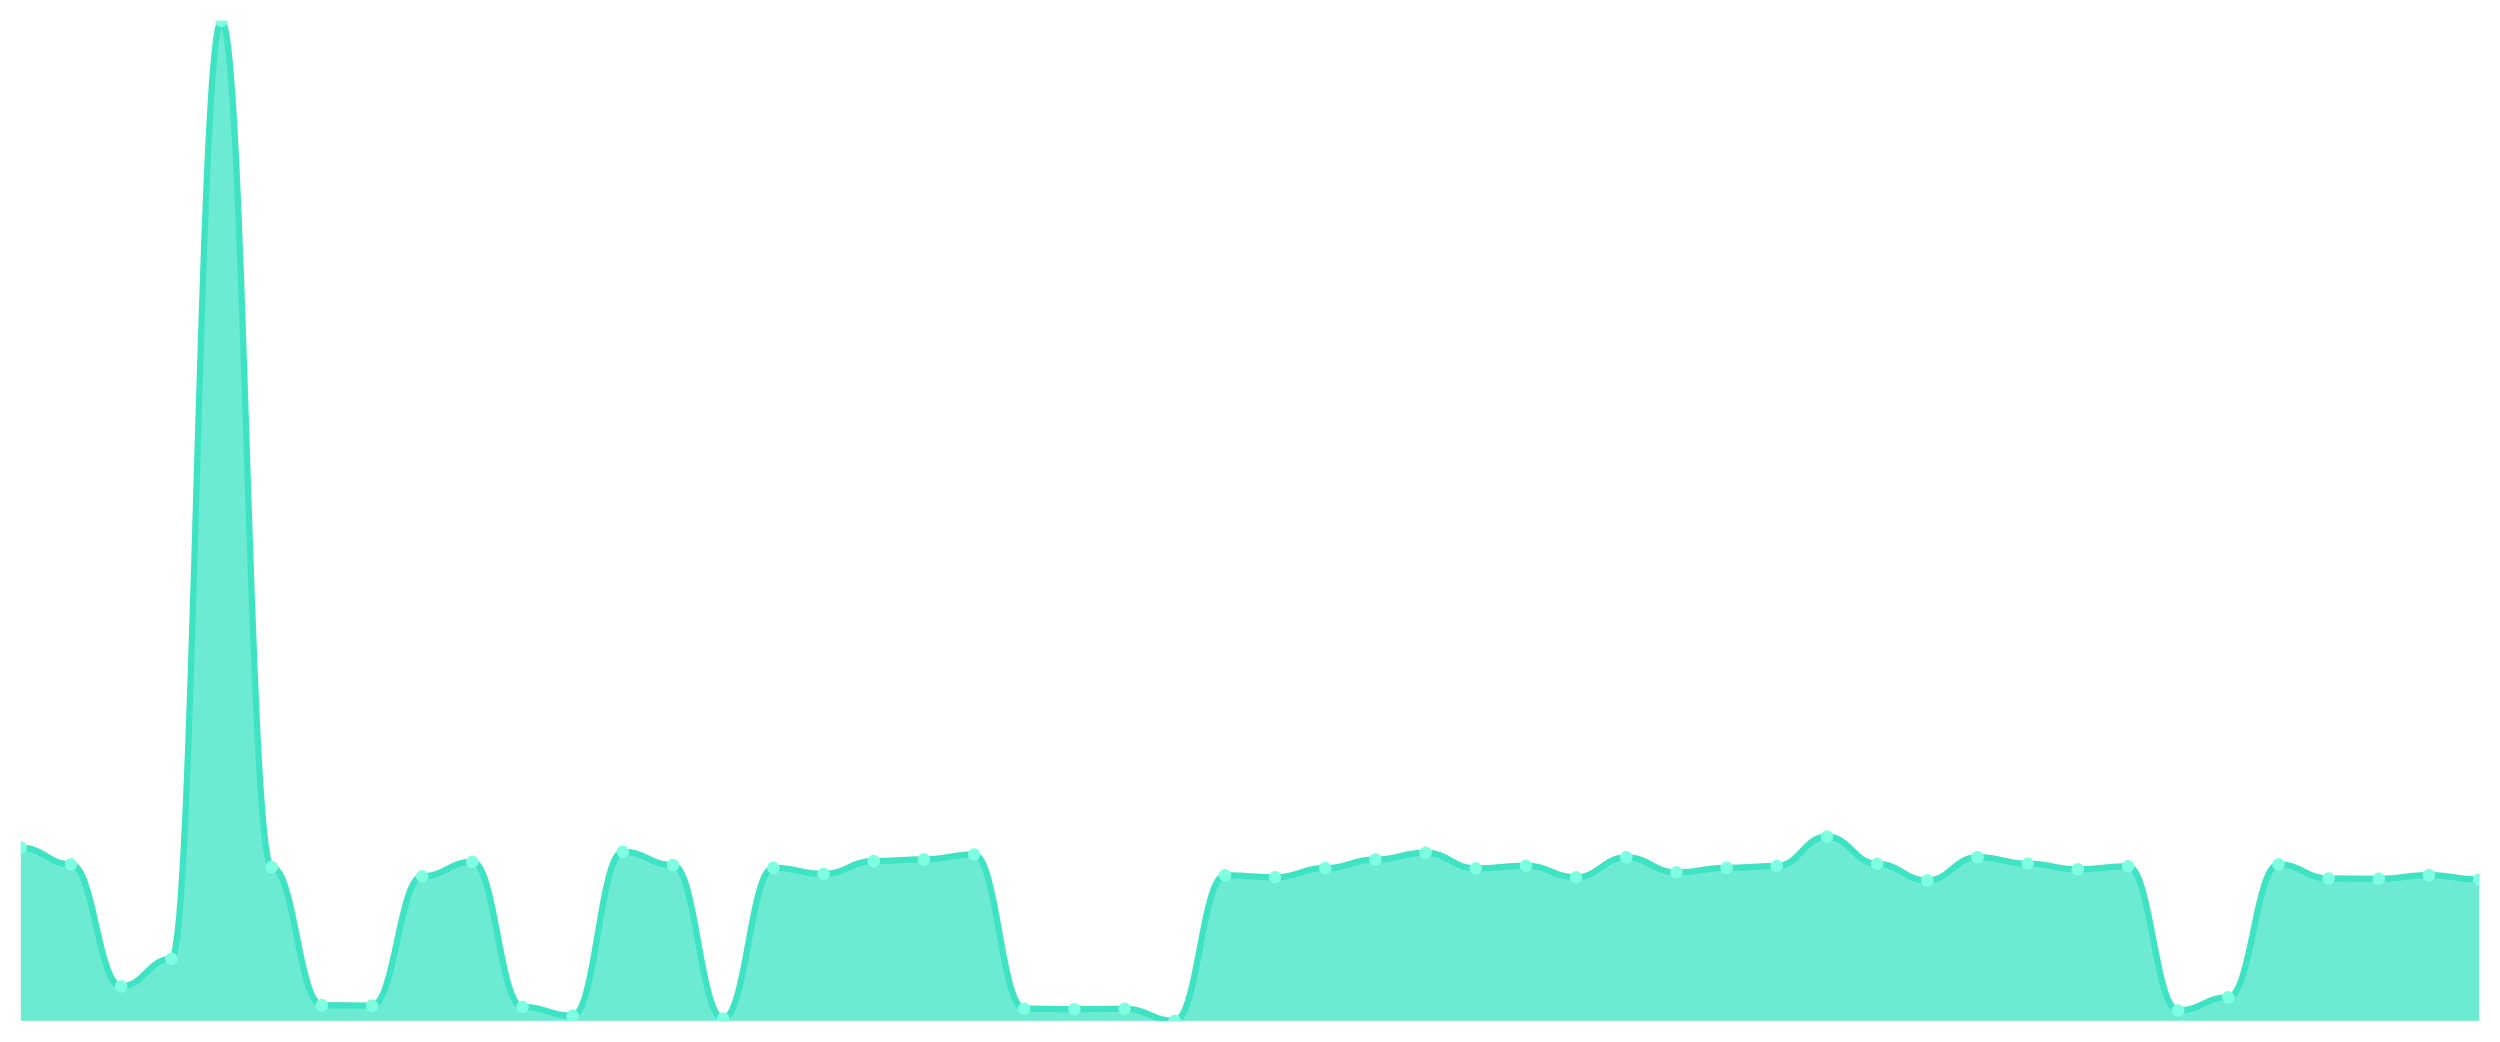
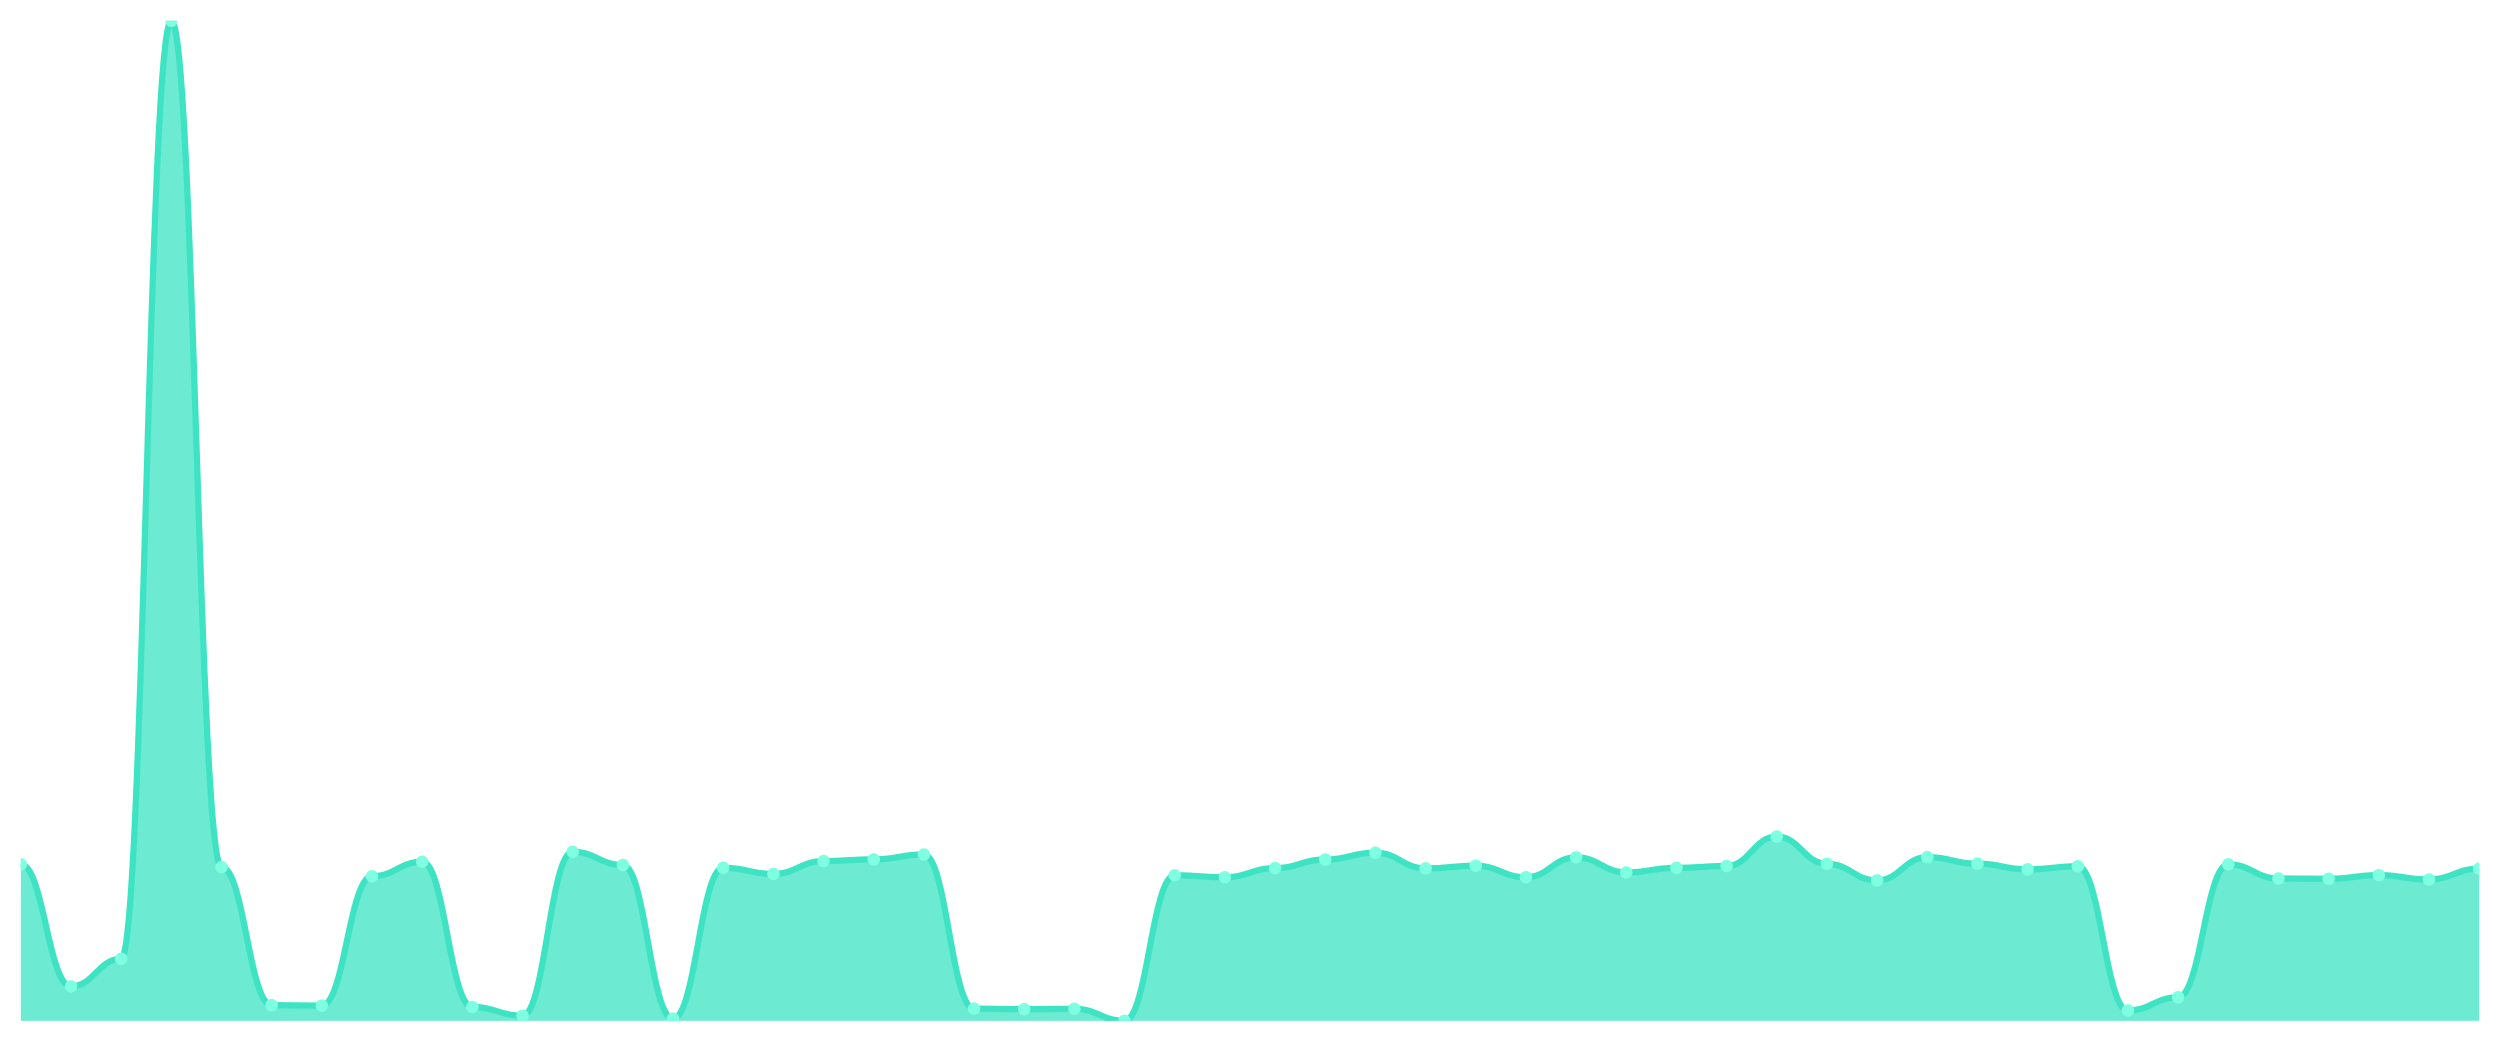
<svg xmlns="http://www.w3.org/2000/svg" viewBox="0 0 1200 500" width="1200" height="500">
  <defs>
    <clipPath id="c">
      <rect x="10" y="10" width="1180" height="480" />
    </clipPath>
  </defs>
  <rect width="1200" height="500" fill="none" />
  <g clip-path="url(#c)">
-     <path d="M 10,490 L 10,406.854 C 20.837,406.854 23.245,414.896 34.082,414.896 C 44.918,414.896 47.327,473.451 58.163,473.451 C 69,473.451 71.408,460.224 82.245,460.224 C 93.082,460.224 95.49,10 106.327,10 C 117.163,10 119.571,416.225 130.408,416.225 C 141.245,416.225 143.653,482.49 154.49,482.49 C 165.327,482.49 167.735,482.689 178.571,482.689 C 189.408,482.689 191.816,420.612 202.653,420.612 C 213.49,420.612 215.898,413.633 226.735,413.633 C 237.571,413.633 239.98,483.354 250.816,483.354 C 261.653,483.354 264.061,487.541 274.898,487.541 C 285.735,487.541 288.143,408.848 298.98,408.848 C 309.816,408.848 312.224,415.228 323.061,415.228 C 333.898,415.228 336.306,488.937 347.143,488.937 C 357.98,488.937 360.388,416.558 371.224,416.558 C 382.061,416.558 384.469,419.482 395.306,419.482 C 406.143,419.482 408.551,413.301 419.388,413.301 C 430.224,413.301 432.633,412.503 443.469,412.503 C 454.306,412.503 456.714,410.177 467.551,410.177 C 478.388,410.177 480.796,484.151 491.633,484.151 C 502.469,484.151 504.878,484.417 515.714,484.417 C 526.551,484.417 528.959,484.218 539.796,484.218 C 550.633,484.218 553.041,490 563.878,490 C 574.714,490 577.122,420.147 587.959,420.147 C 598.796,420.147 601.204,421.077 612.041,421.077 C 622.878,421.077 625.286,416.691 636.122,416.691 C 646.959,416.691 649.367,412.57 660.204,412.57 C 671.041,412.57 673.449,409.313 684.286,409.313 C 695.122,409.313 697.531,416.824 708.367,416.824 C 719.204,416.824 721.612,415.561 732.449,415.561 C 743.286,415.561 745.694,421.077 756.531,421.077 C 767.367,421.077 769.776,411.507 780.612,411.507 C 791.449,411.507 793.857,418.751 804.694,418.751 C 815.531,418.751 817.939,416.558 828.776,416.558 C 839.612,416.558 842.02,415.694 852.857,415.694 C 863.694,415.694 866.102,401.537 876.939,401.537 C 887.776,401.537 890.184,414.63 901.02,414.63 C 911.857,414.63 914.265,422.606 925.102,422.606 C 935.939,422.606 938.347,411.44 949.184,411.44 C 960.02,411.44 962.429,414.564 973.265,414.564 C 984.102,414.564 986.51,417.289 997.347,417.289 C 1008.184,417.289 1010.592,415.827 1021.429,415.827 C 1032.265,415.827 1034.673,485.015 1045.51,485.015 C 1056.347,485.015 1058.755,478.701 1069.592,478.701 C 1080.429,478.701 1082.837,414.896 1093.673,414.896 C 1104.51,414.896 1106.918,421.675 1117.755,421.675 C 1128.592,421.675 1131,421.808 1141.837,421.808 C 1152.673,421.808 1155.082,420.08 1165.918,420.08 C 1176.755,420.08 1179.163,422.141 1190,422.141 L 1190,490 Z" fill="rgba(61,227,195,0.75)" />
-     <path d="M 10,406.854 C 20.837,406.854 23.245,414.896 34.082,414.896 C 44.918,414.896 47.327,473.451 58.163,473.451 C 69,473.451 71.408,460.224 82.245,460.224 C 93.082,460.224 95.49,10 106.327,10 C 117.163,10 119.571,416.225 130.408,416.225 C 141.245,416.225 143.653,482.49 154.49,482.49 C 165.327,482.49 167.735,482.689 178.571,482.689 C 189.408,482.689 191.816,420.612 202.653,420.612 C 213.49,420.612 215.898,413.633 226.735,413.633 C 237.571,413.633 239.98,483.354 250.816,483.354 C 261.653,483.354 264.061,487.541 274.898,487.541 C 285.735,487.541 288.143,408.848 298.98,408.848 C 309.816,408.848 312.224,415.228 323.061,415.228 C 333.898,415.228 336.306,488.937 347.143,488.937 C 357.98,488.937 360.388,416.558 371.224,416.558 C 382.061,416.558 384.469,419.482 395.306,419.482 C 406.143,419.482 408.551,413.301 419.388,413.301 C 430.224,413.301 432.633,412.503 443.469,412.503 C 454.306,412.503 456.714,410.177 467.551,410.177 C 478.388,410.177 480.796,484.151 491.633,484.151 C 502.469,484.151 504.878,484.417 515.714,484.417 C 526.551,484.417 528.959,484.218 539.796,484.218 C 550.633,484.218 553.041,490 563.878,490 C 574.714,490 577.122,420.147 587.959,420.147 C 598.796,420.147 601.204,421.077 612.041,421.077 C 622.878,421.077 625.286,416.691 636.122,416.691 C 646.959,416.691 649.367,412.57 660.204,412.57 C 671.041,412.57 673.449,409.313 684.286,409.313 C 695.122,409.313 697.531,416.824 708.367,416.824 C 719.204,416.824 721.612,415.561 732.449,415.561 C 743.286,415.561 745.694,421.077 756.531,421.077 C 767.367,421.077 769.776,411.507 780.612,411.507 C 791.449,411.507 793.857,418.751 804.694,418.751 C 815.531,418.751 817.939,416.558 828.776,416.558 C 839.612,416.558 842.02,415.694 852.857,415.694 C 863.694,415.694 866.102,401.537 876.939,401.537 C 887.776,401.537 890.184,414.63 901.02,414.63 C 911.857,414.63 914.265,422.606 925.102,422.606 C 935.939,422.606 938.347,411.44 949.184,411.44 C 960.02,411.44 962.429,414.564 973.265,414.564 C 984.102,414.564 986.51,417.289 997.347,417.289 C 1008.184,417.289 1010.592,415.827 1021.429,415.827 C 1032.265,415.827 1034.673,485.015 1045.51,485.015 C 1056.347,485.015 1058.755,478.701 1069.592,478.701 C 1080.429,478.701 1082.837,414.896 1093.673,414.896 C 1104.51,414.896 1106.918,421.675 1117.755,421.675 C 1128.592,421.675 1131,421.808 1141.837,421.808 C 1152.673,421.808 1155.082,420.08 1165.918,420.08 C 1176.755,420.08 1179.163,422.141 1190,422.141" fill="none" stroke="#3de3c3" stroke-width="3" stroke-linecap="round" stroke-linejoin="round" />
-     <circle cx="10" cy="406.854" r="3" fill="#7fffe1" />
-     <circle cx="34.082" cy="414.896" r="3" fill="#7fffe1" />
-     <circle cx="58.163" cy="473.451" r="3" fill="#7fffe1" />
-     <circle cx="82.245" cy="460.224" r="3" fill="#7fffe1" />
-     <circle cx="106.327" cy="10" r="3" fill="#7fffe1" />
-     <circle cx="130.408" cy="416.225" r="3" fill="#7fffe1" />
-     <circle cx="154.49" cy="482.49" r="3" fill="#7fffe1" />
-     <circle cx="178.571" cy="482.689" r="3" fill="#7fffe1" />
-     <circle cx="202.653" cy="420.612" r="3" fill="#7fffe1" />
-     <circle cx="226.735" cy="413.633" r="3" fill="#7fffe1" />
-     <circle cx="250.816" cy="483.354" r="3" fill="#7fffe1" />
-     <circle cx="274.898" cy="487.541" r="3" fill="#7fffe1" />
-     <circle cx="298.98" cy="408.848" r="3" fill="#7fffe1" />
-     <circle cx="323.061" cy="415.228" r="3" fill="#7fffe1" />
-     <circle cx="347.143" cy="488.937" r="3" fill="#7fffe1" />
-     <circle cx="371.224" cy="416.558" r="3" fill="#7fffe1" />
-     <circle cx="395.306" cy="419.482" r="3" fill="#7fffe1" />
-     <circle cx="419.388" cy="413.301" r="3" fill="#7fffe1" />
-     <circle cx="443.469" cy="412.503" r="3" fill="#7fffe1" />
-     <circle cx="467.551" cy="410.177" r="3" fill="#7fffe1" />
-     <circle cx="491.633" cy="484.151" r="3" fill="#7fffe1" />
-     <circle cx="515.714" cy="484.417" r="3" fill="#7fffe1" />
-     <circle cx="539.796" cy="484.218" r="3" fill="#7fffe1" />
-     <circle cx="563.878" cy="490" r="3" fill="#7fffe1" />
-     <circle cx="587.959" cy="420.147" r="3" fill="#7fffe1" />
-     <circle cx="612.041" cy="421.077" r="3" fill="#7fffe1" />
-     <circle cx="636.122" cy="416.691" r="3" fill="#7fffe1" />
-     <circle cx="660.204" cy="412.57" r="3" fill="#7fffe1" />
-     <circle cx="684.286" cy="409.313" r="3" fill="#7fffe1" />
-     <circle cx="708.367" cy="416.824" r="3" fill="#7fffe1" />
-     <circle cx="732.449" cy="415.561" r="3" fill="#7fffe1" />
-     <circle cx="756.531" cy="421.077" r="3" fill="#7fffe1" />
-     <circle cx="780.612" cy="411.507" r="3" fill="#7fffe1" />
-     <circle cx="804.694" cy="418.751" r="3" fill="#7fffe1" />
-     <circle cx="828.776" cy="416.558" r="3" fill="#7fffe1" />
-     <circle cx="852.857" cy="415.694" r="3" fill="#7fffe1" />
-     <circle cx="876.939" cy="401.537" r="3" fill="#7fffe1" />
-     <circle cx="901.02" cy="414.63" r="3" fill="#7fffe1" />
-     <circle cx="925.102" cy="422.606" r="3" fill="#7fffe1" />
-     <circle cx="949.184" cy="411.44" r="3" fill="#7fffe1" />
-     <circle cx="973.265" cy="414.564" r="3" fill="#7fffe1" />
-     <circle cx="997.347" cy="417.289" r="3" fill="#7fffe1" />
-     <circle cx="1021.429" cy="415.827" r="3" fill="#7fffe1" />
-     <circle cx="1045.51" cy="485.015" r="3" fill="#7fffe1" />
-     <circle cx="1069.592" cy="478.701" r="3" fill="#7fffe1" />
-     <circle cx="1093.673" cy="414.896" r="3" fill="#7fffe1" />
-     <circle cx="1117.755" cy="421.675" r="3" fill="#7fffe1" />
-     <circle cx="1141.837" cy="421.808" r="3" fill="#7fffe1" />
-     <circle cx="1165.918" cy="420.08" r="3" fill="#7fffe1" />
-     <circle cx="1190" cy="422.141" r="3" fill="#7fffe1" />
+     <path d="M 10,490 L 10,414.896 C 20.837,414.896 23.245,473.451 34.082,473.451 C 44.918,473.451 47.327,460.224 58.163,460.224 C 69,460.224 71.408,10 82.245,10 C 93.082,10 95.49,416.225 106.327,416.225 C 117.163,416.225 119.571,482.49 130.408,482.49 C 141.245,482.49 143.653,482.689 154.49,482.689 C 165.327,482.689 167.735,420.612 178.571,420.612 C 189.408,420.612 191.816,413.633 202.653,413.633 C 213.49,413.633 215.898,483.354 226.735,483.354 C 237.571,483.354 239.98,487.541 250.816,487.541 C 261.653,487.541 264.061,408.848 274.898,408.848 C 285.735,408.848 288.143,415.228 298.98,415.228 C 309.816,415.228 312.224,488.937 323.061,488.937 C 333.898,488.937 336.306,416.558 347.143,416.558 C 357.98,416.558 360.388,419.482 371.224,419.482 C 382.061,419.482 384.469,413.301 395.306,413.301 C 406.143,413.301 408.551,412.503 419.388,412.503 C 430.224,412.503 432.633,410.177 443.469,410.177 C 454.306,410.177 456.714,484.151 467.551,484.151 C 478.388,484.151 480.796,484.417 491.633,484.417 C 502.469,484.417 504.878,484.218 515.714,484.218 C 526.551,484.218 528.959,490 539.796,490 C 550.633,490 553.041,420.147 563.878,420.147 C 574.714,420.147 577.122,421.077 587.959,421.077 C 598.796,421.077 601.204,416.691 612.041,416.691 C 622.878,416.691 625.286,412.57 636.122,412.57 C 646.959,412.57 649.367,409.313 660.204,409.313 C 671.041,409.313 673.449,416.824 684.286,416.824 C 695.122,416.824 697.531,415.561 708.367,415.561 C 719.204,415.561 721.612,421.077 732.449,421.077 C 743.286,421.077 745.694,411.507 756.531,411.507 C 767.367,411.507 769.776,418.751 780.612,418.751 C 791.449,418.751 793.857,416.558 804.694,416.558 C 815.531,416.558 817.939,415.694 828.776,415.694 C 839.612,415.694 842.02,401.537 852.857,401.537 C 863.694,401.537 866.102,414.63 876.939,414.63 C 887.776,414.63 890.184,422.606 901.02,422.606 C 911.857,422.606 914.265,411.44 925.102,411.44 C 935.939,411.44 938.347,414.564 949.184,414.564 C 960.02,414.564 962.429,417.289 973.265,417.289 C 984.102,417.289 986.51,415.827 997.347,415.827 C 1008.184,415.827 1010.592,485.015 1021.429,485.015 C 1032.265,485.015 1034.673,478.701 1045.51,478.701 C 1056.347,478.701 1058.755,414.896 1069.592,414.896 C 1080.429,414.896 1082.837,421.675 1093.673,421.675 C 1104.51,421.675 1106.918,421.808 1117.755,421.808 C 1128.592,421.808 1131,420.08 1141.837,420.08 C 1152.673,420.08 1155.082,422.141 1165.918,422.141 C 1176.755,422.141 1179.163,416.957 1190,416.957 L 1190,490 Z" fill="rgba(61,227,195,0.75)" />
+     <path d="M 10,414.896 C 20.837,414.896 23.245,473.451 34.082,473.451 C 44.918,473.451 47.327,460.224 58.163,460.224 C 69,460.224 71.408,10 82.245,10 C 93.082,10 95.49,416.225 106.327,416.225 C 117.163,416.225 119.571,482.49 130.408,482.49 C 141.245,482.49 143.653,482.689 154.49,482.689 C 165.327,482.689 167.735,420.612 178.571,420.612 C 189.408,420.612 191.816,413.633 202.653,413.633 C 213.49,413.633 215.898,483.354 226.735,483.354 C 237.571,483.354 239.98,487.541 250.816,487.541 C 261.653,487.541 264.061,408.848 274.898,408.848 C 285.735,408.848 288.143,415.228 298.98,415.228 C 309.816,415.228 312.224,488.937 323.061,488.937 C 333.898,488.937 336.306,416.558 347.143,416.558 C 357.98,416.558 360.388,419.482 371.224,419.482 C 382.061,419.482 384.469,413.301 395.306,413.301 C 406.143,413.301 408.551,412.503 419.388,412.503 C 430.224,412.503 432.633,410.177 443.469,410.177 C 454.306,410.177 456.714,484.151 467.551,484.151 C 478.388,484.151 480.796,484.417 491.633,484.417 C 502.469,484.417 504.878,484.218 515.714,484.218 C 526.551,484.218 528.959,490 539.796,490 C 550.633,490 553.041,420.147 563.878,420.147 C 574.714,420.147 577.122,421.077 587.959,421.077 C 598.796,421.077 601.204,416.691 612.041,416.691 C 622.878,416.691 625.286,412.57 636.122,412.57 C 646.959,412.57 649.367,409.313 660.204,409.313 C 671.041,409.313 673.449,416.824 684.286,416.824 C 695.122,416.824 697.531,415.561 708.367,415.561 C 719.204,415.561 721.612,421.077 732.449,421.077 C 743.286,421.077 745.694,411.507 756.531,411.507 C 767.367,411.507 769.776,418.751 780.612,418.751 C 791.449,418.751 793.857,416.558 804.694,416.558 C 815.531,416.558 817.939,415.694 828.776,415.694 C 839.612,415.694 842.02,401.537 852.857,401.537 C 863.694,401.537 866.102,414.63 876.939,414.63 C 887.776,414.63 890.184,422.606 901.02,422.606 C 911.857,422.606 914.265,411.44 925.102,411.44 C 935.939,411.44 938.347,414.564 949.184,414.564 C 960.02,414.564 962.429,417.289 973.265,417.289 C 984.102,417.289 986.51,415.827 997.347,415.827 C 1008.184,415.827 1010.592,485.015 1021.429,485.015 C 1032.265,485.015 1034.673,478.701 1045.51,478.701 C 1056.347,478.701 1058.755,414.896 1069.592,414.896 C 1080.429,414.896 1082.837,421.675 1093.673,421.675 C 1104.51,421.675 1106.918,421.808 1117.755,421.808 C 1128.592,421.808 1131,420.08 1141.837,420.08 C 1152.673,420.08 1155.082,422.141 1165.918,422.141 C 1176.755,422.141 1179.163,416.957 1190,416.957" fill="none" stroke="#3de3c3" stroke-width="3" stroke-linecap="round" stroke-linejoin="round" />
+     <circle cx="10" cy="414.896" r="3" fill="#7fffe1" />
+     <circle cx="34.082" cy="473.451" r="3" fill="#7fffe1" />
+     <circle cx="58.163" cy="460.224" r="3" fill="#7fffe1" />
+     <circle cx="82.245" cy="10" r="3" fill="#7fffe1" />
+     <circle cx="106.327" cy="416.225" r="3" fill="#7fffe1" />
+     <circle cx="130.408" cy="482.49" r="3" fill="#7fffe1" />
+     <circle cx="154.49" cy="482.689" r="3" fill="#7fffe1" />
+     <circle cx="178.571" cy="420.612" r="3" fill="#7fffe1" />
+     <circle cx="202.653" cy="413.633" r="3" fill="#7fffe1" />
+     <circle cx="226.735" cy="483.354" r="3" fill="#7fffe1" />
+     <circle cx="250.816" cy="487.541" r="3" fill="#7fffe1" />
+     <circle cx="274.898" cy="408.848" r="3" fill="#7fffe1" />
+     <circle cx="298.98" cy="415.228" r="3" fill="#7fffe1" />
+     <circle cx="323.061" cy="488.937" r="3" fill="#7fffe1" />
+     <circle cx="347.143" cy="416.558" r="3" fill="#7fffe1" />
+     <circle cx="371.224" cy="419.482" r="3" fill="#7fffe1" />
+     <circle cx="395.306" cy="413.301" r="3" fill="#7fffe1" />
+     <circle cx="419.388" cy="412.503" r="3" fill="#7fffe1" />
+     <circle cx="443.469" cy="410.177" r="3" fill="#7fffe1" />
+     <circle cx="467.551" cy="484.151" r="3" fill="#7fffe1" />
+     <circle cx="491.633" cy="484.417" r="3" fill="#7fffe1" />
+     <circle cx="515.714" cy="484.218" r="3" fill="#7fffe1" />
+     <circle cx="539.796" cy="490" r="3" fill="#7fffe1" />
+     <circle cx="563.878" cy="420.147" r="3" fill="#7fffe1" />
+     <circle cx="587.959" cy="421.077" r="3" fill="#7fffe1" />
+     <circle cx="612.041" cy="416.691" r="3" fill="#7fffe1" />
+     <circle cx="636.122" cy="412.57" r="3" fill="#7fffe1" />
+     <circle cx="660.204" cy="409.313" r="3" fill="#7fffe1" />
+     <circle cx="684.286" cy="416.824" r="3" fill="#7fffe1" />
+     <circle cx="708.367" cy="415.561" r="3" fill="#7fffe1" />
+     <circle cx="732.449" cy="421.077" r="3" fill="#7fffe1" />
+     <circle cx="756.531" cy="411.507" r="3" fill="#7fffe1" />
+     <circle cx="780.612" cy="418.751" r="3" fill="#7fffe1" />
+     <circle cx="804.694" cy="416.558" r="3" fill="#7fffe1" />
+     <circle cx="828.776" cy="415.694" r="3" fill="#7fffe1" />
+     <circle cx="852.857" cy="401.537" r="3" fill="#7fffe1" />
+     <circle cx="876.939" cy="414.63" r="3" fill="#7fffe1" />
+     <circle cx="901.02" cy="422.606" r="3" fill="#7fffe1" />
+     <circle cx="925.102" cy="411.44" r="3" fill="#7fffe1" />
+     <circle cx="949.184" cy="414.564" r="3" fill="#7fffe1" />
+     <circle cx="973.265" cy="417.289" r="3" fill="#7fffe1" />
+     <circle cx="997.347" cy="415.827" r="3" fill="#7fffe1" />
+     <circle cx="1021.429" cy="485.015" r="3" fill="#7fffe1" />
+     <circle cx="1045.51" cy="478.701" r="3" fill="#7fffe1" />
+     <circle cx="1069.592" cy="414.896" r="3" fill="#7fffe1" />
+     <circle cx="1093.673" cy="421.675" r="3" fill="#7fffe1" />
+     <circle cx="1117.755" cy="421.808" r="3" fill="#7fffe1" />
+     <circle cx="1141.837" cy="420.08" r="3" fill="#7fffe1" />
+     <circle cx="1165.918" cy="422.141" r="3" fill="#7fffe1" />
+     <circle cx="1190" cy="416.957" r="3" fill="#7fffe1" />
  </g>
</svg>
